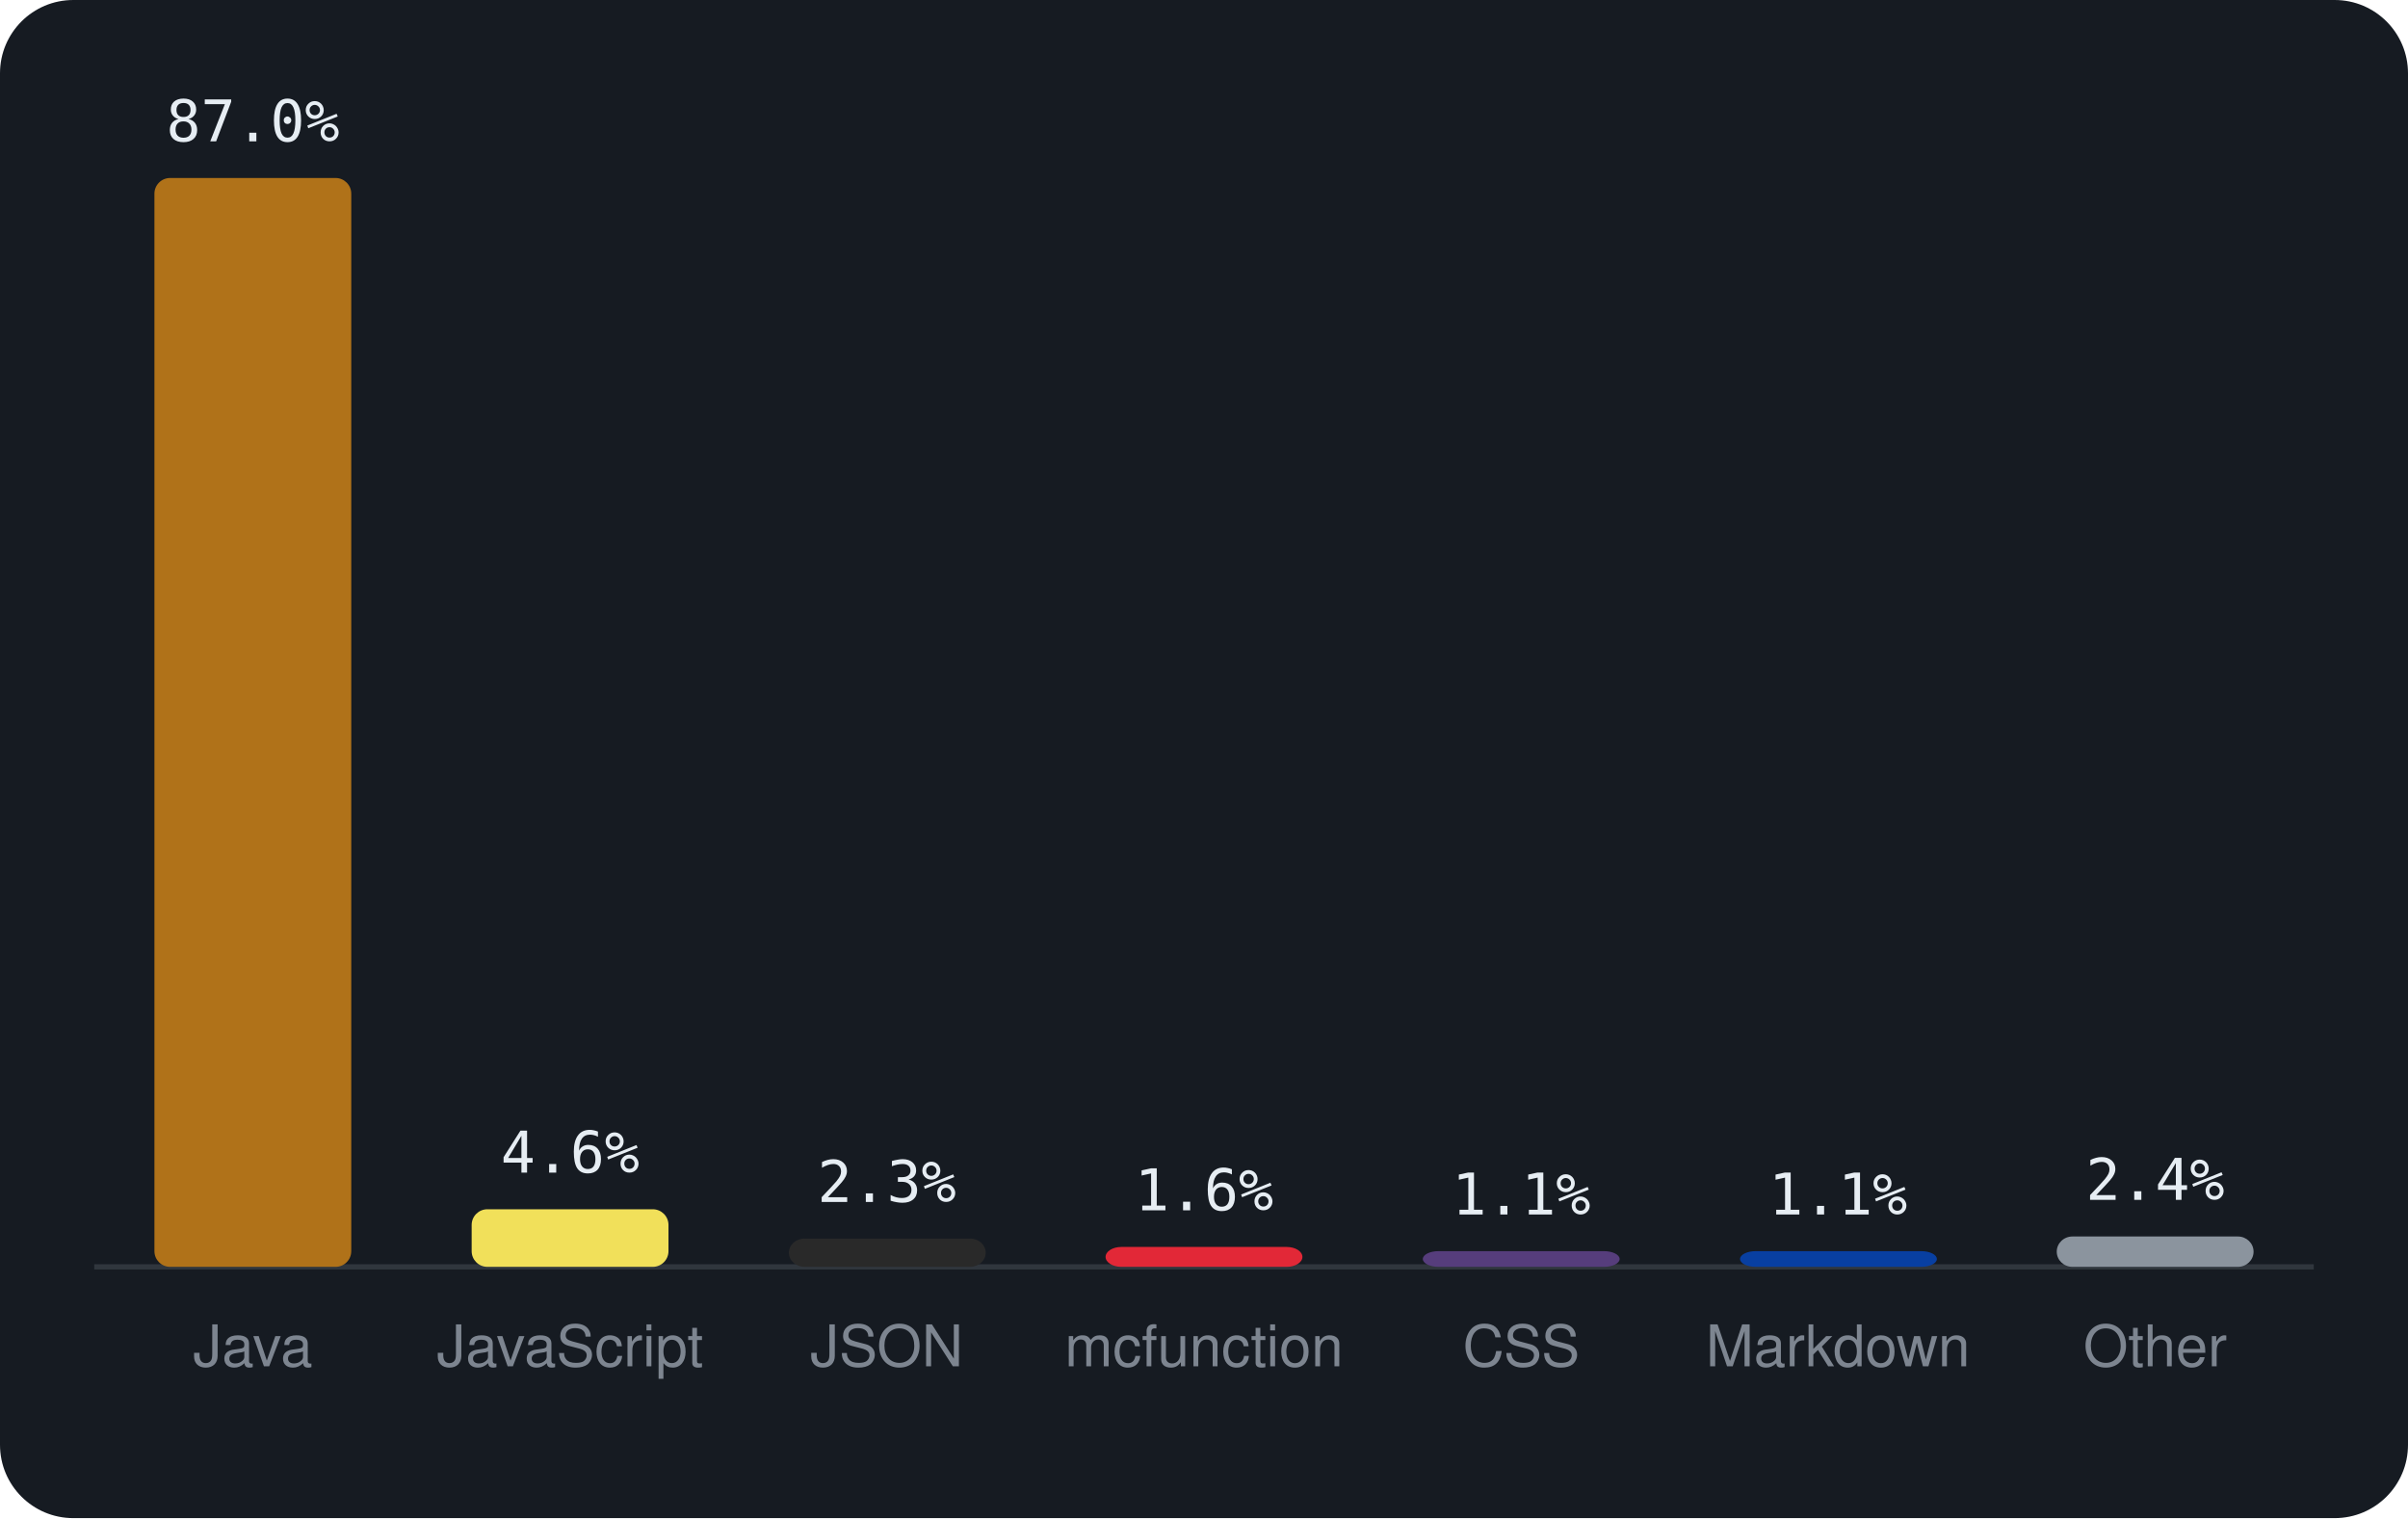
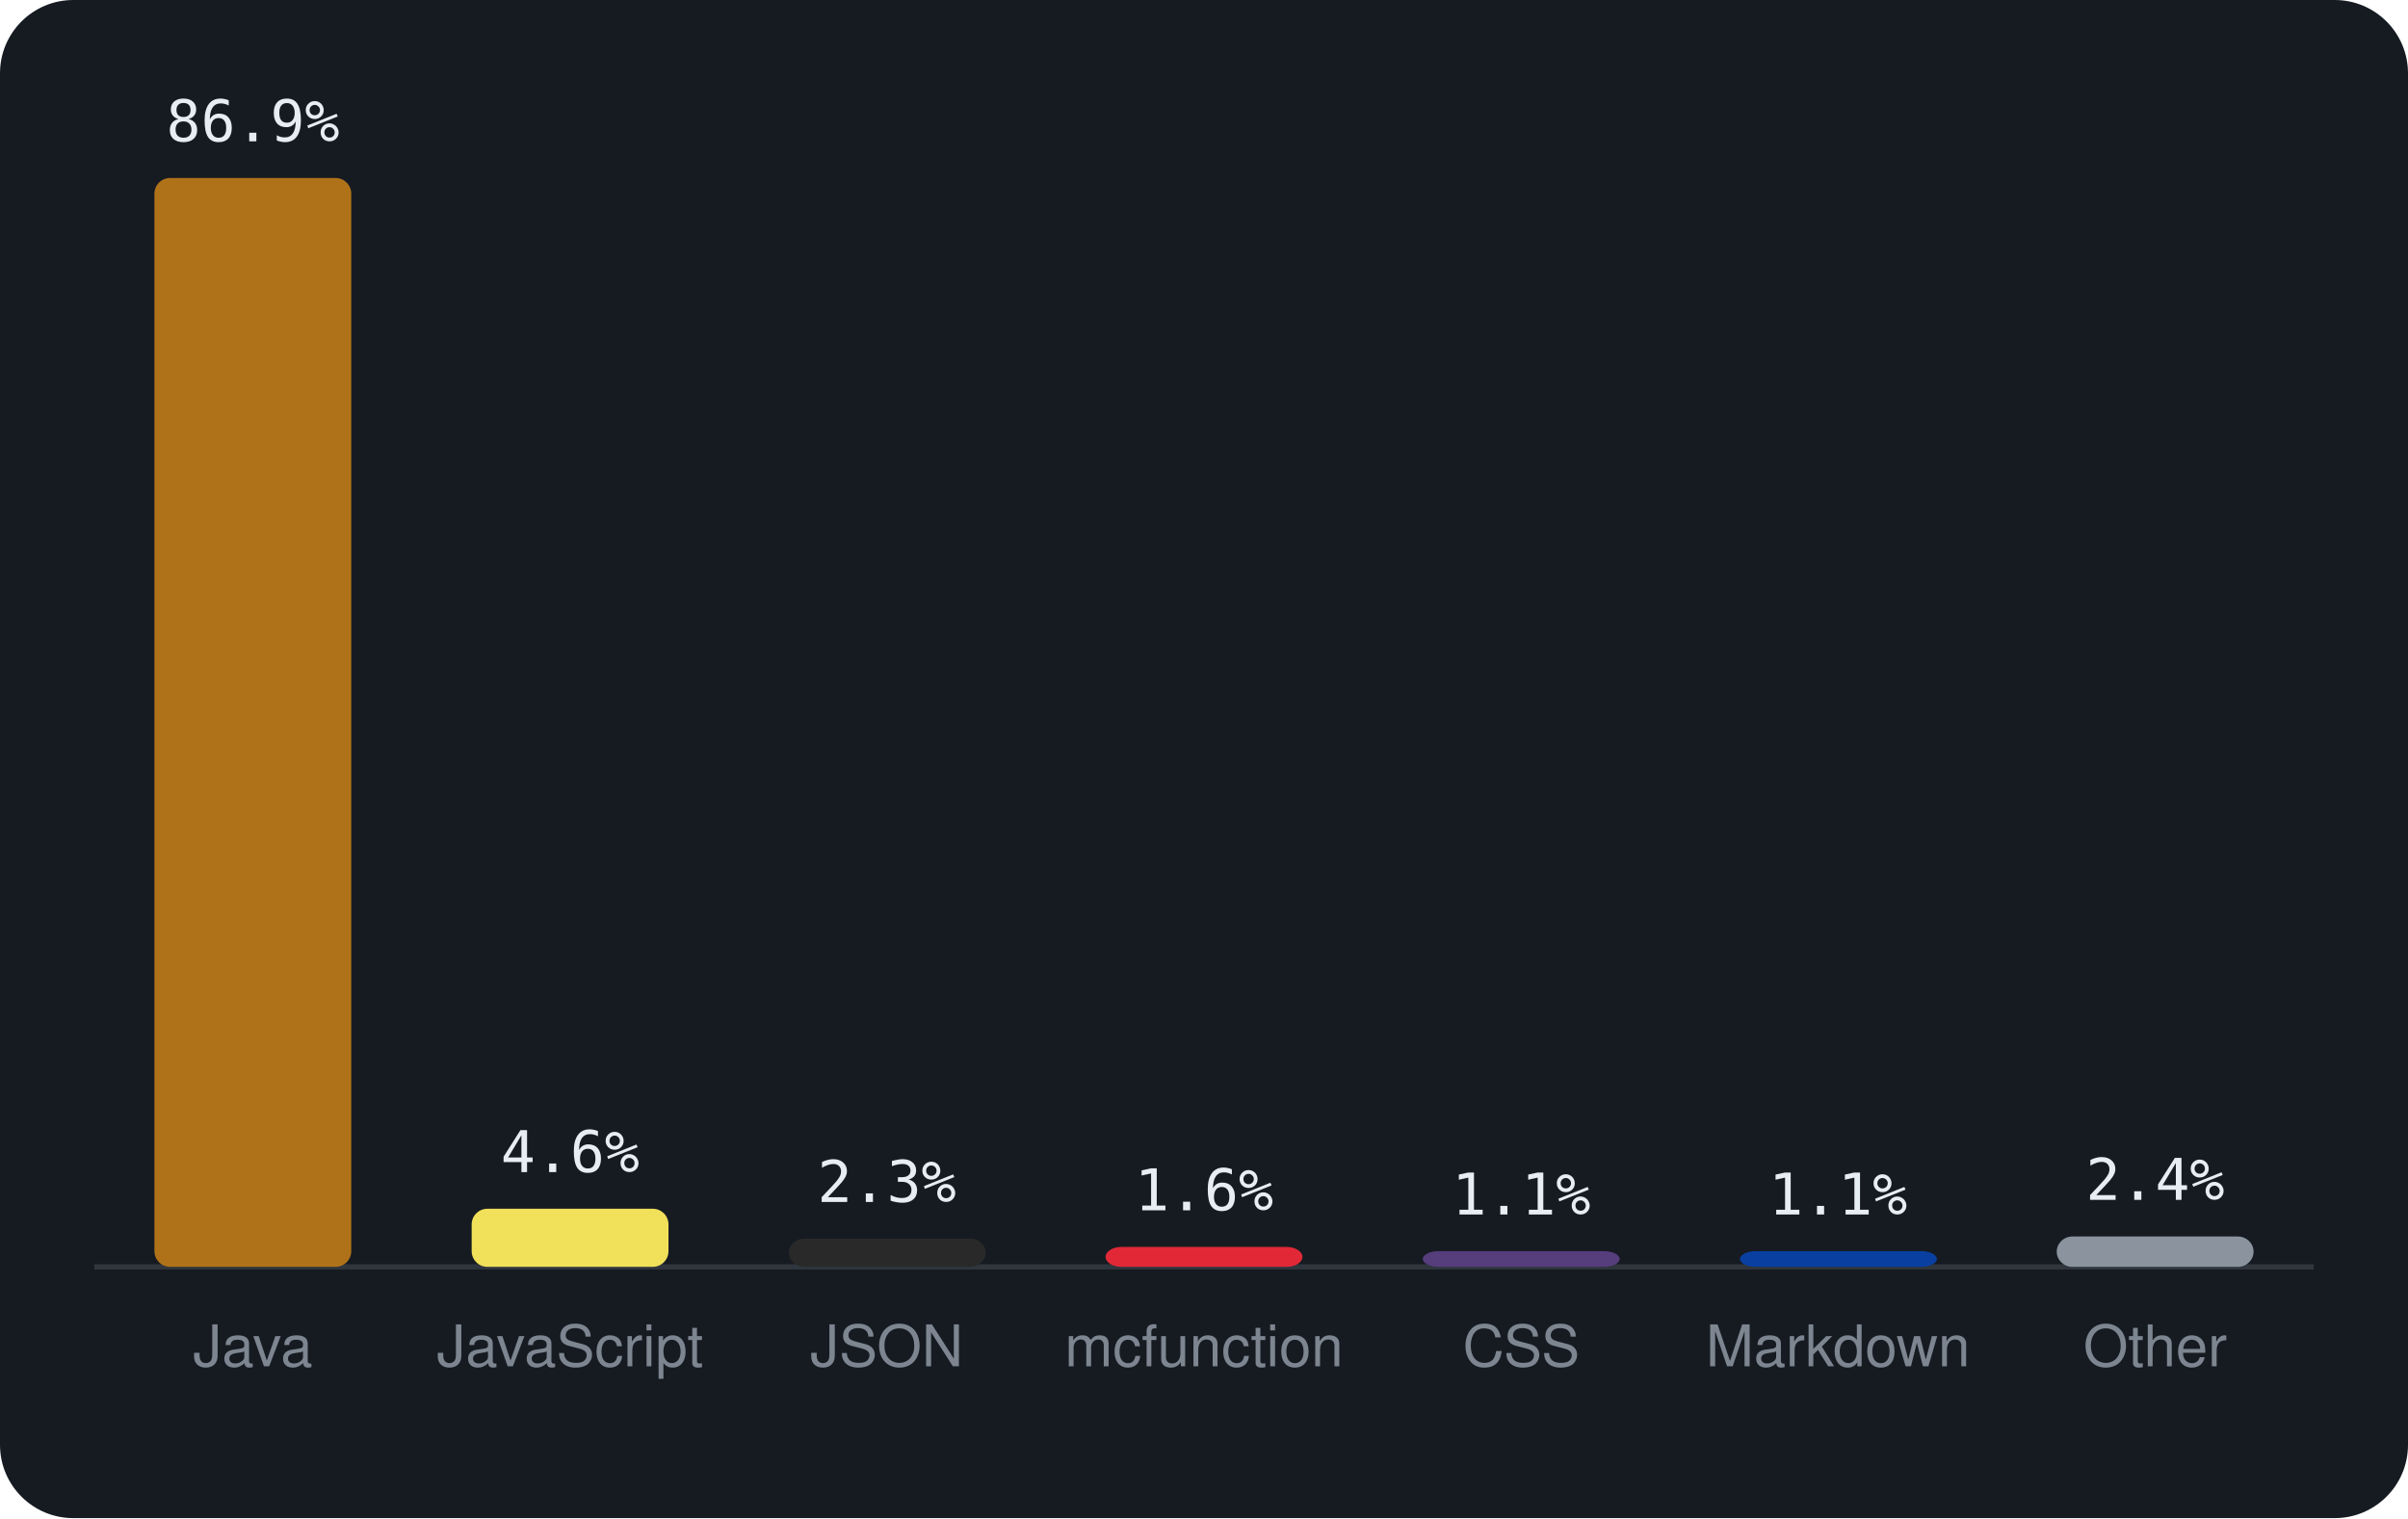
<svg xmlns="http://www.w3.org/2000/svg" viewBox="0 0 460 290" width="460" height="290" font-family="-apple-system,BlinkMacSystemFont,'Segoe UI',Helvetica,Arial,sans-serif">
  <rect width="460" height="290" rx="14" fill="#161b22" />
  <line x1="18" y1="242" x2="442" y2="242" stroke="#30363d" />
  <rect x="29.5" y="34.0" width="37.6" height="208.0" rx="3" fill="#b07219" />
-   <text x="48.3" y="27.0" text-anchor="middle" font-size="11" font-family="monospace" fill="#e6edf3">87.0%</text>
+   <text x="48.3" y="27.0" text-anchor="middle" font-size="11" font-family="monospace" fill="#e6edf3">86.9%</text>
  <text x="48.3" y="261" text-anchor="middle" font-size="11" fill="#7d8590">Java</text>
-   <rect x="90.1" y="231.0" width="37.6" height="11.0" rx="3" fill="#f1e05a" />
-   <text x="108.9" y="224.0" text-anchor="middle" font-size="11" font-family="monospace" fill="#e6edf3">4.6%</text>
+   <rect x="90.1" y="230.9" width="37.6" height="11.1" rx="3" fill="#f1e05a" />
+   <text x="108.9" y="223.9" text-anchor="middle" font-size="11" font-family="monospace" fill="#e6edf3">4.6%</text>
  <text x="108.9" y="261" text-anchor="middle" font-size="11" fill="#7d8590">JavaScript</text>
  <rect x="150.7" y="236.6" width="37.6" height="5.4" rx="3" fill="#292929" />
  <text x="169.4" y="229.6" text-anchor="middle" font-size="11" font-family="monospace" fill="#e6edf3">2.3%</text>
  <text x="169.4" y="261" text-anchor="middle" font-size="11" fill="#7d8590">JSON</text>
  <rect x="211.2" y="238.2" width="37.6" height="3.8" rx="3" fill="#E22837" />
  <text x="230.0" y="231.2" text-anchor="middle" font-size="11" font-family="monospace" fill="#e6edf3">1.6%</text>
  <text x="230.0" y="261" text-anchor="middle" font-size="11" fill="#7d8590">mcfunction</text>
  <rect x="271.8" y="239.0" width="37.6" height="3.0" rx="3" fill="#563d7c" />
  <text x="290.6" y="232.0" text-anchor="middle" font-size="11" font-family="monospace" fill="#e6edf3">1.1%</text>
  <text x="290.6" y="261" text-anchor="middle" font-size="11" fill="#7d8590">CSS</text>
  <rect x="332.4" y="239.0" width="37.6" height="3.0" rx="3" fill="#083fa1" />
  <text x="351.1" y="232.0" text-anchor="middle" font-size="11" font-family="monospace" fill="#e6edf3">1.1%</text>
  <text x="351.1" y="261" text-anchor="middle" font-size="11" fill="#7d8590">Markdown</text>
  <rect x="392.9" y="236.2" width="37.6" height="5.8" rx="3" fill="#8b949e" />
  <text x="411.7" y="229.2" text-anchor="middle" font-size="11" font-family="monospace" fill="#e6edf3">2.4%</text>
  <text x="411.7" y="261" text-anchor="middle" font-size="11" fill="#7d8590">Other</text>
</svg>
